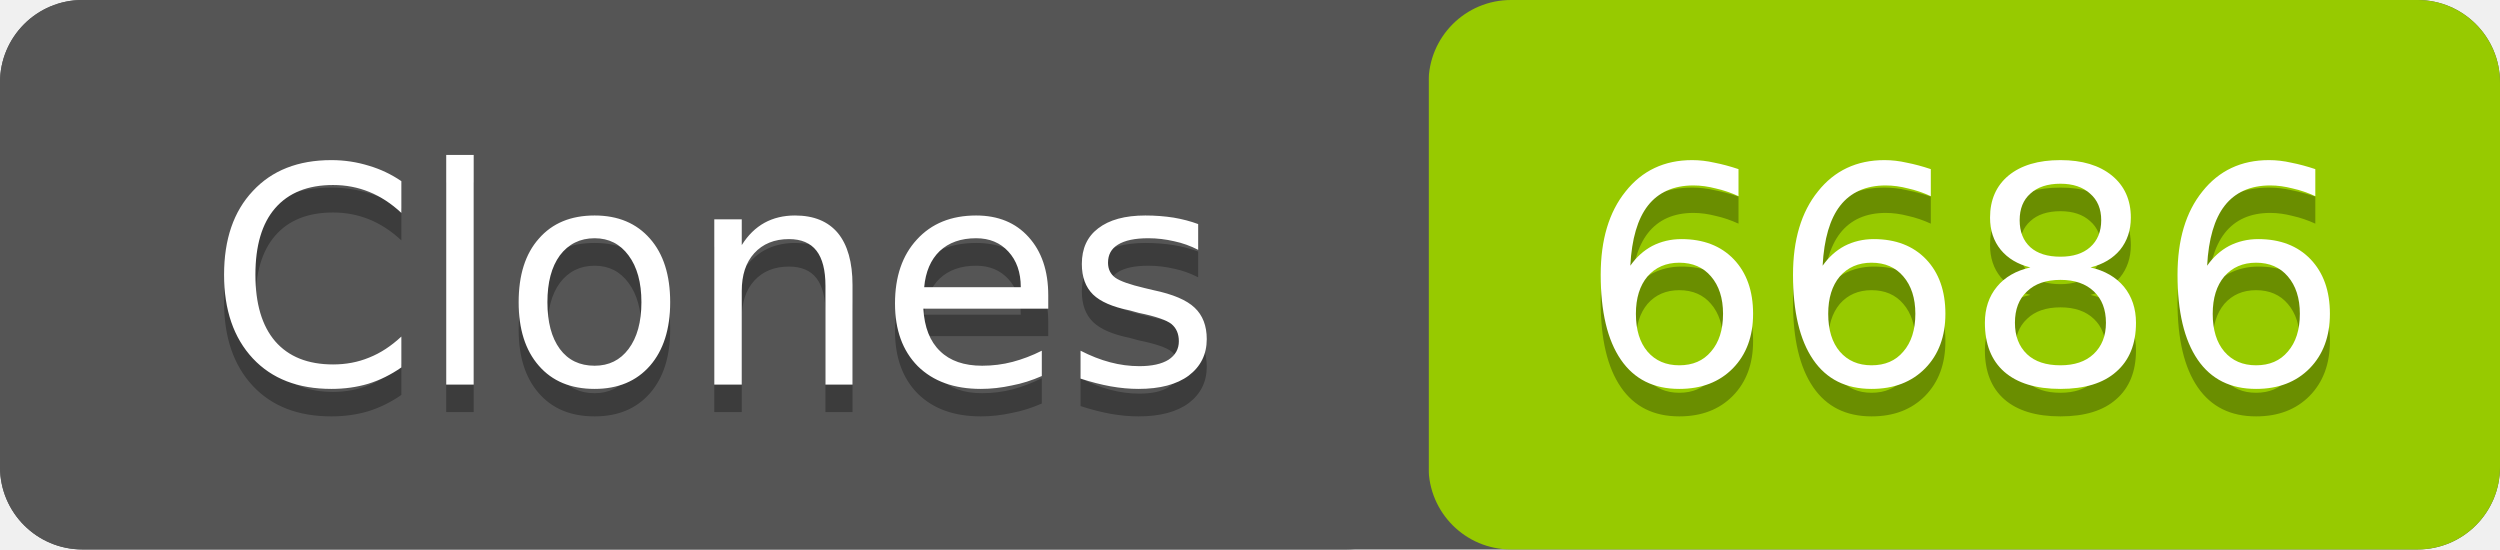
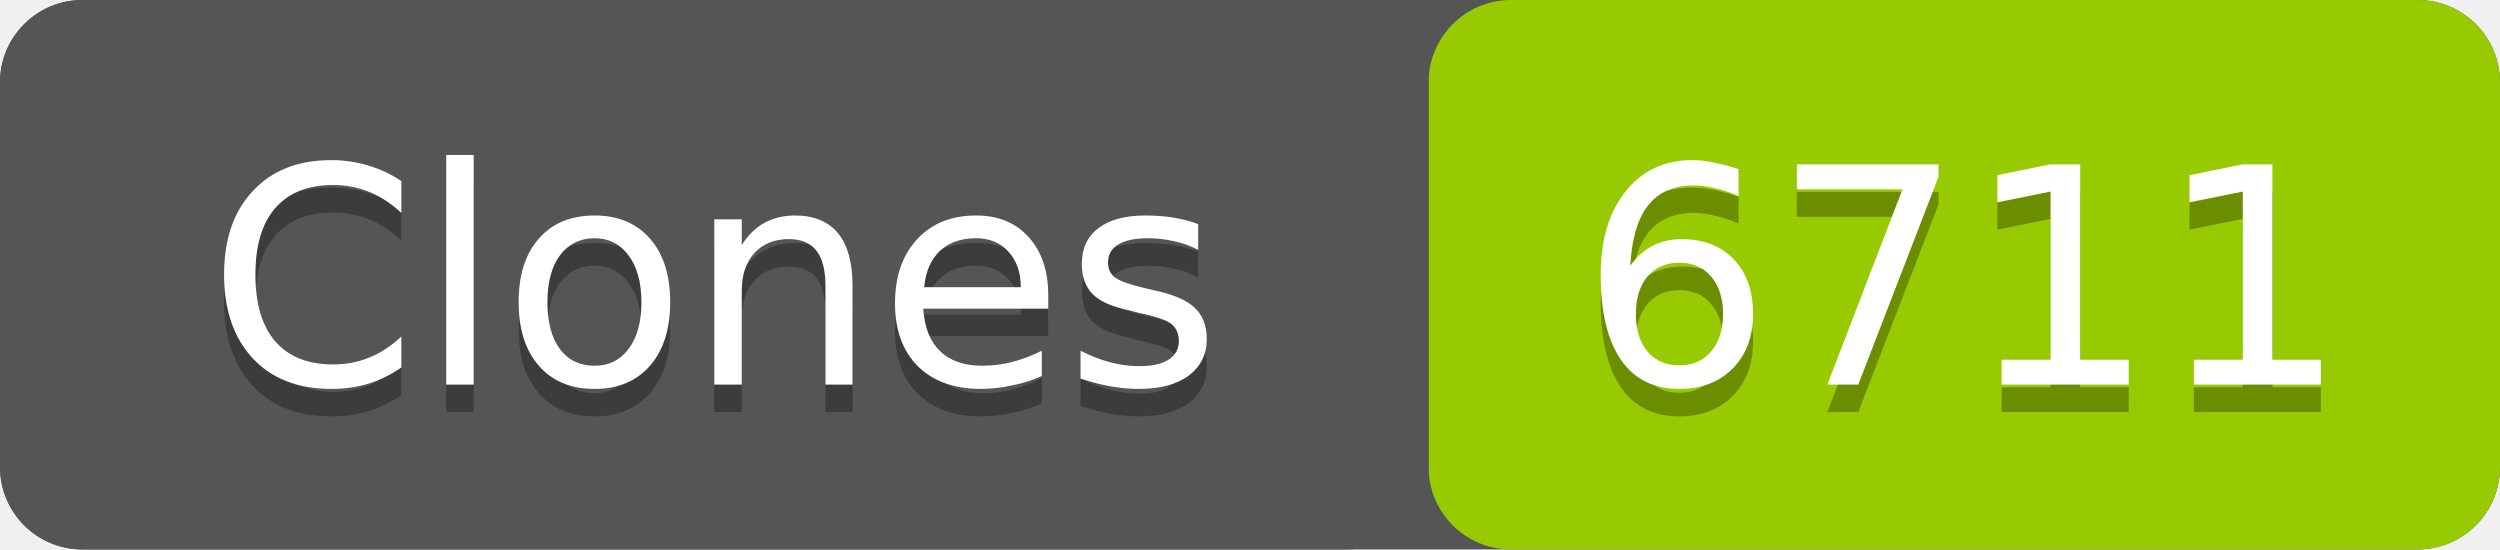
- <svg xmlns="http://www.w3.org/2000/svg" width="91" height="20" role="img" aria-label="Clones: 6686">
+ <svg xmlns="http://www.w3.org/2000/svg" width="91" height="20" role="img" aria-label="Clones: 6711">
  <rect width="91" height="20" rx="3" fill="#555" />
  <rect x="52" width="39" height="20" rx="3" fill="#97ca00" />
  <rect width="52" height="20" rx="3" fill="#555" />
  <g fill="#fff" text-anchor="middle" font-family="Verdana,Geneva,DejaVu Sans,sans-serif" font-size="11">
    <text x="26" y="15" fill="#010101" fill-opacity=".3">Clones</text>
    <text x="26" y="14">Clones</text>
-     <text x="71.5" y="15" fill="#010101" fill-opacity=".3">6686</text>
-     <text x="71.5" y="14">6686</text>
+     <text x="71.5" y="15" fill="#010101" fill-opacity=".3">6711</text>
+     <text x="71.5" y="14">6711</text>
  </g>
</svg>
